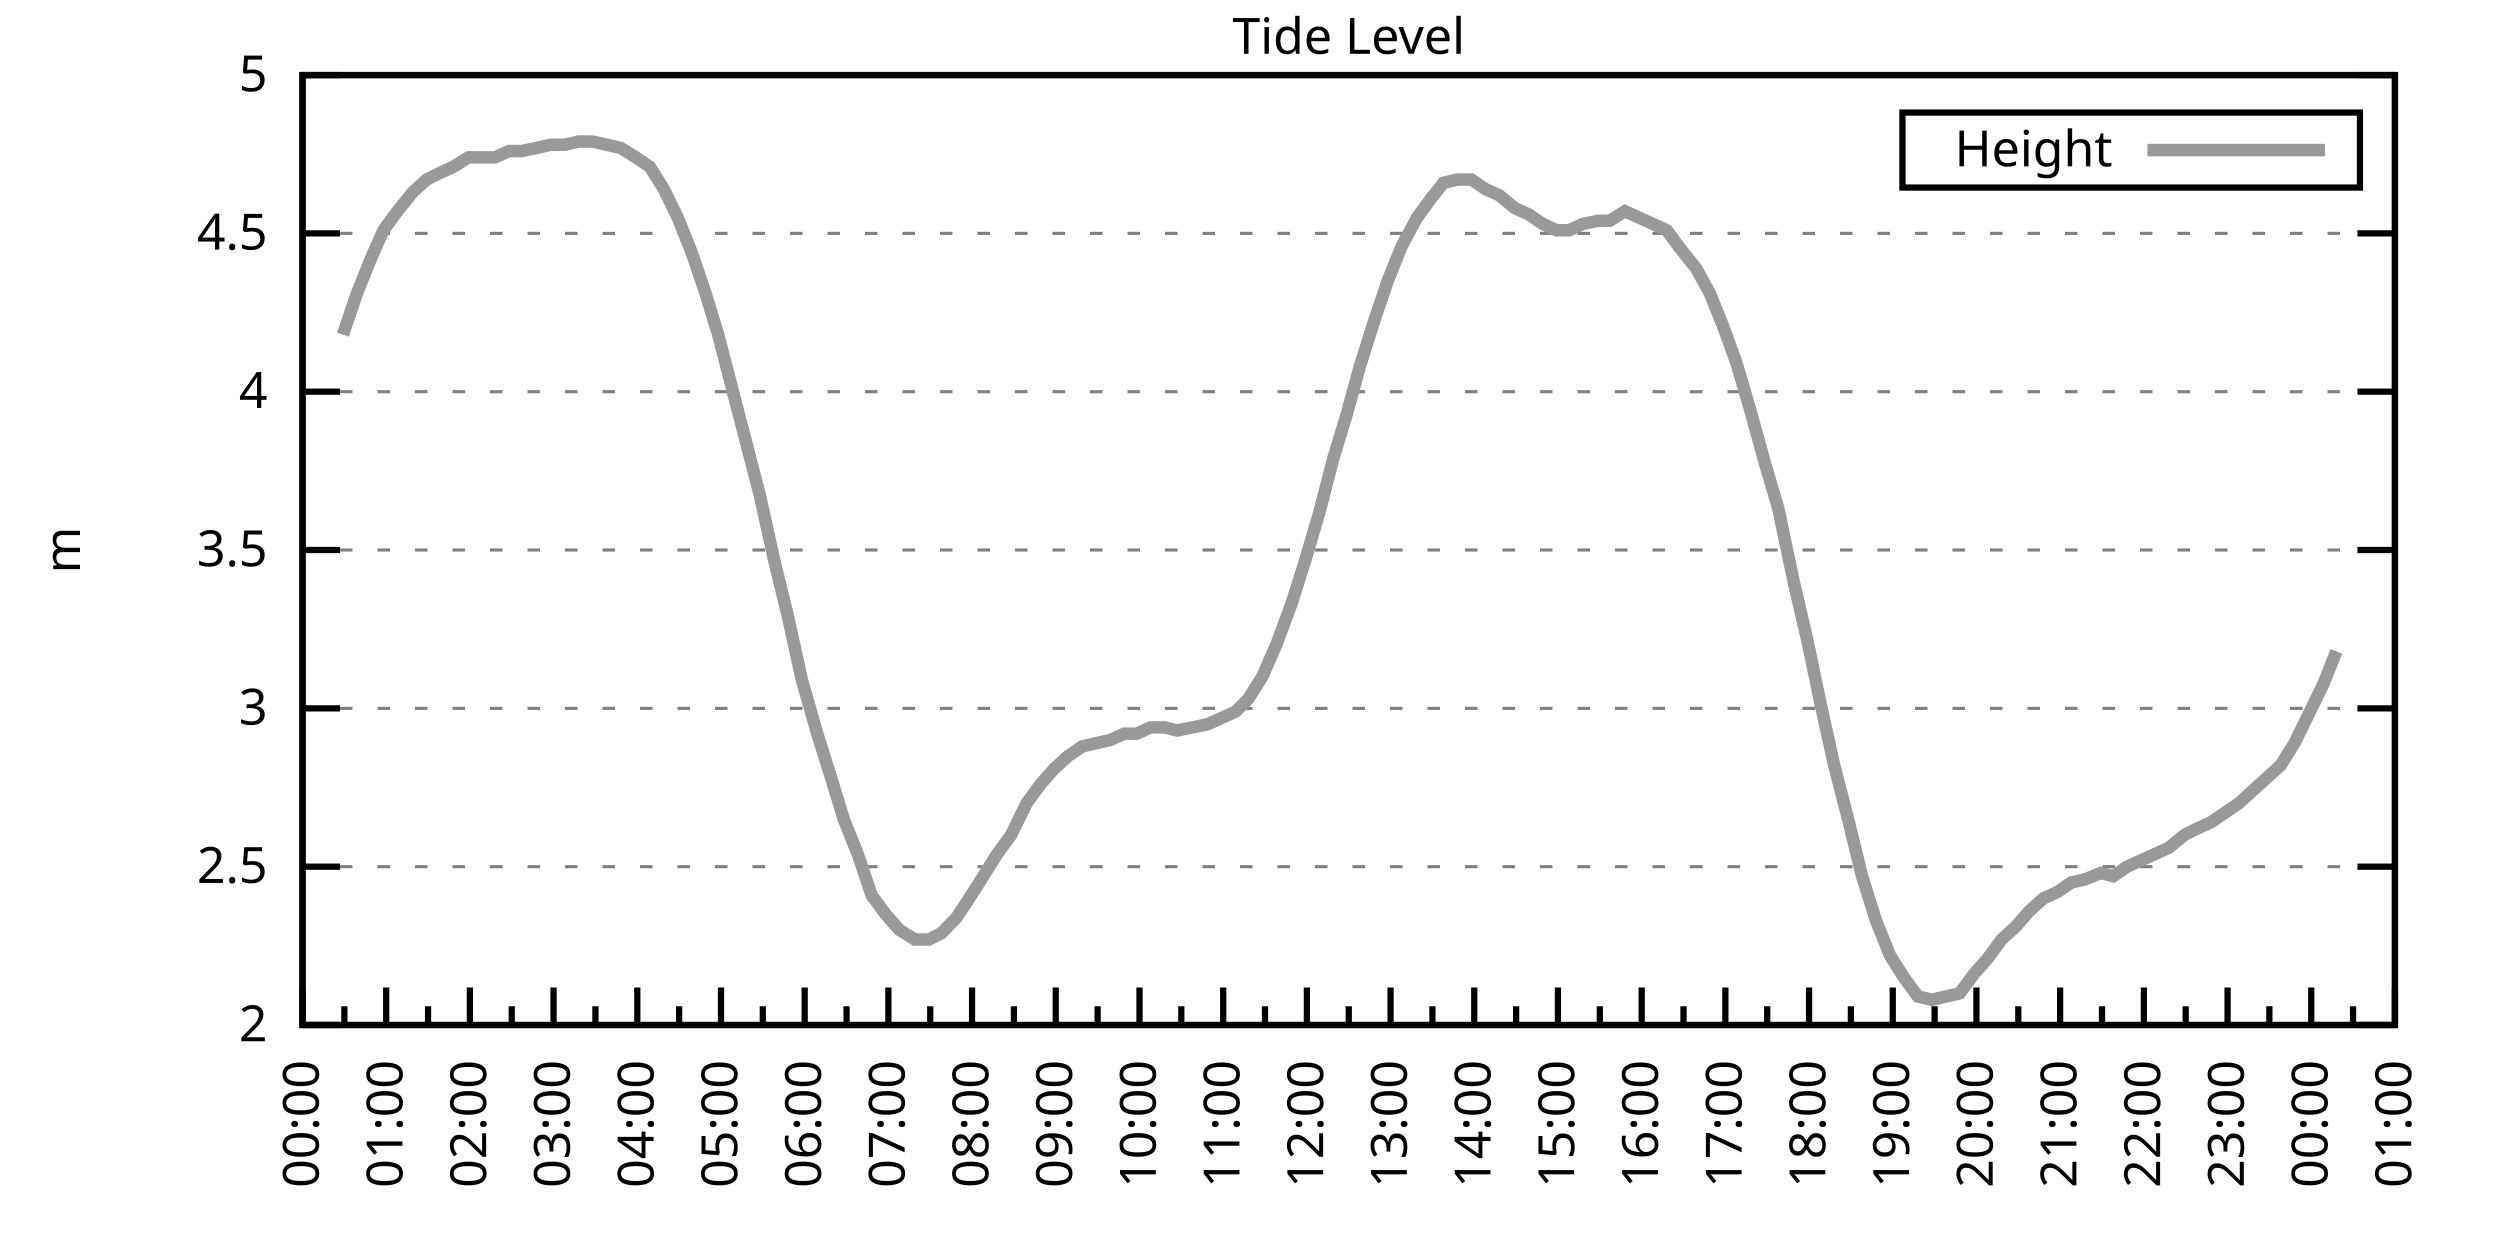
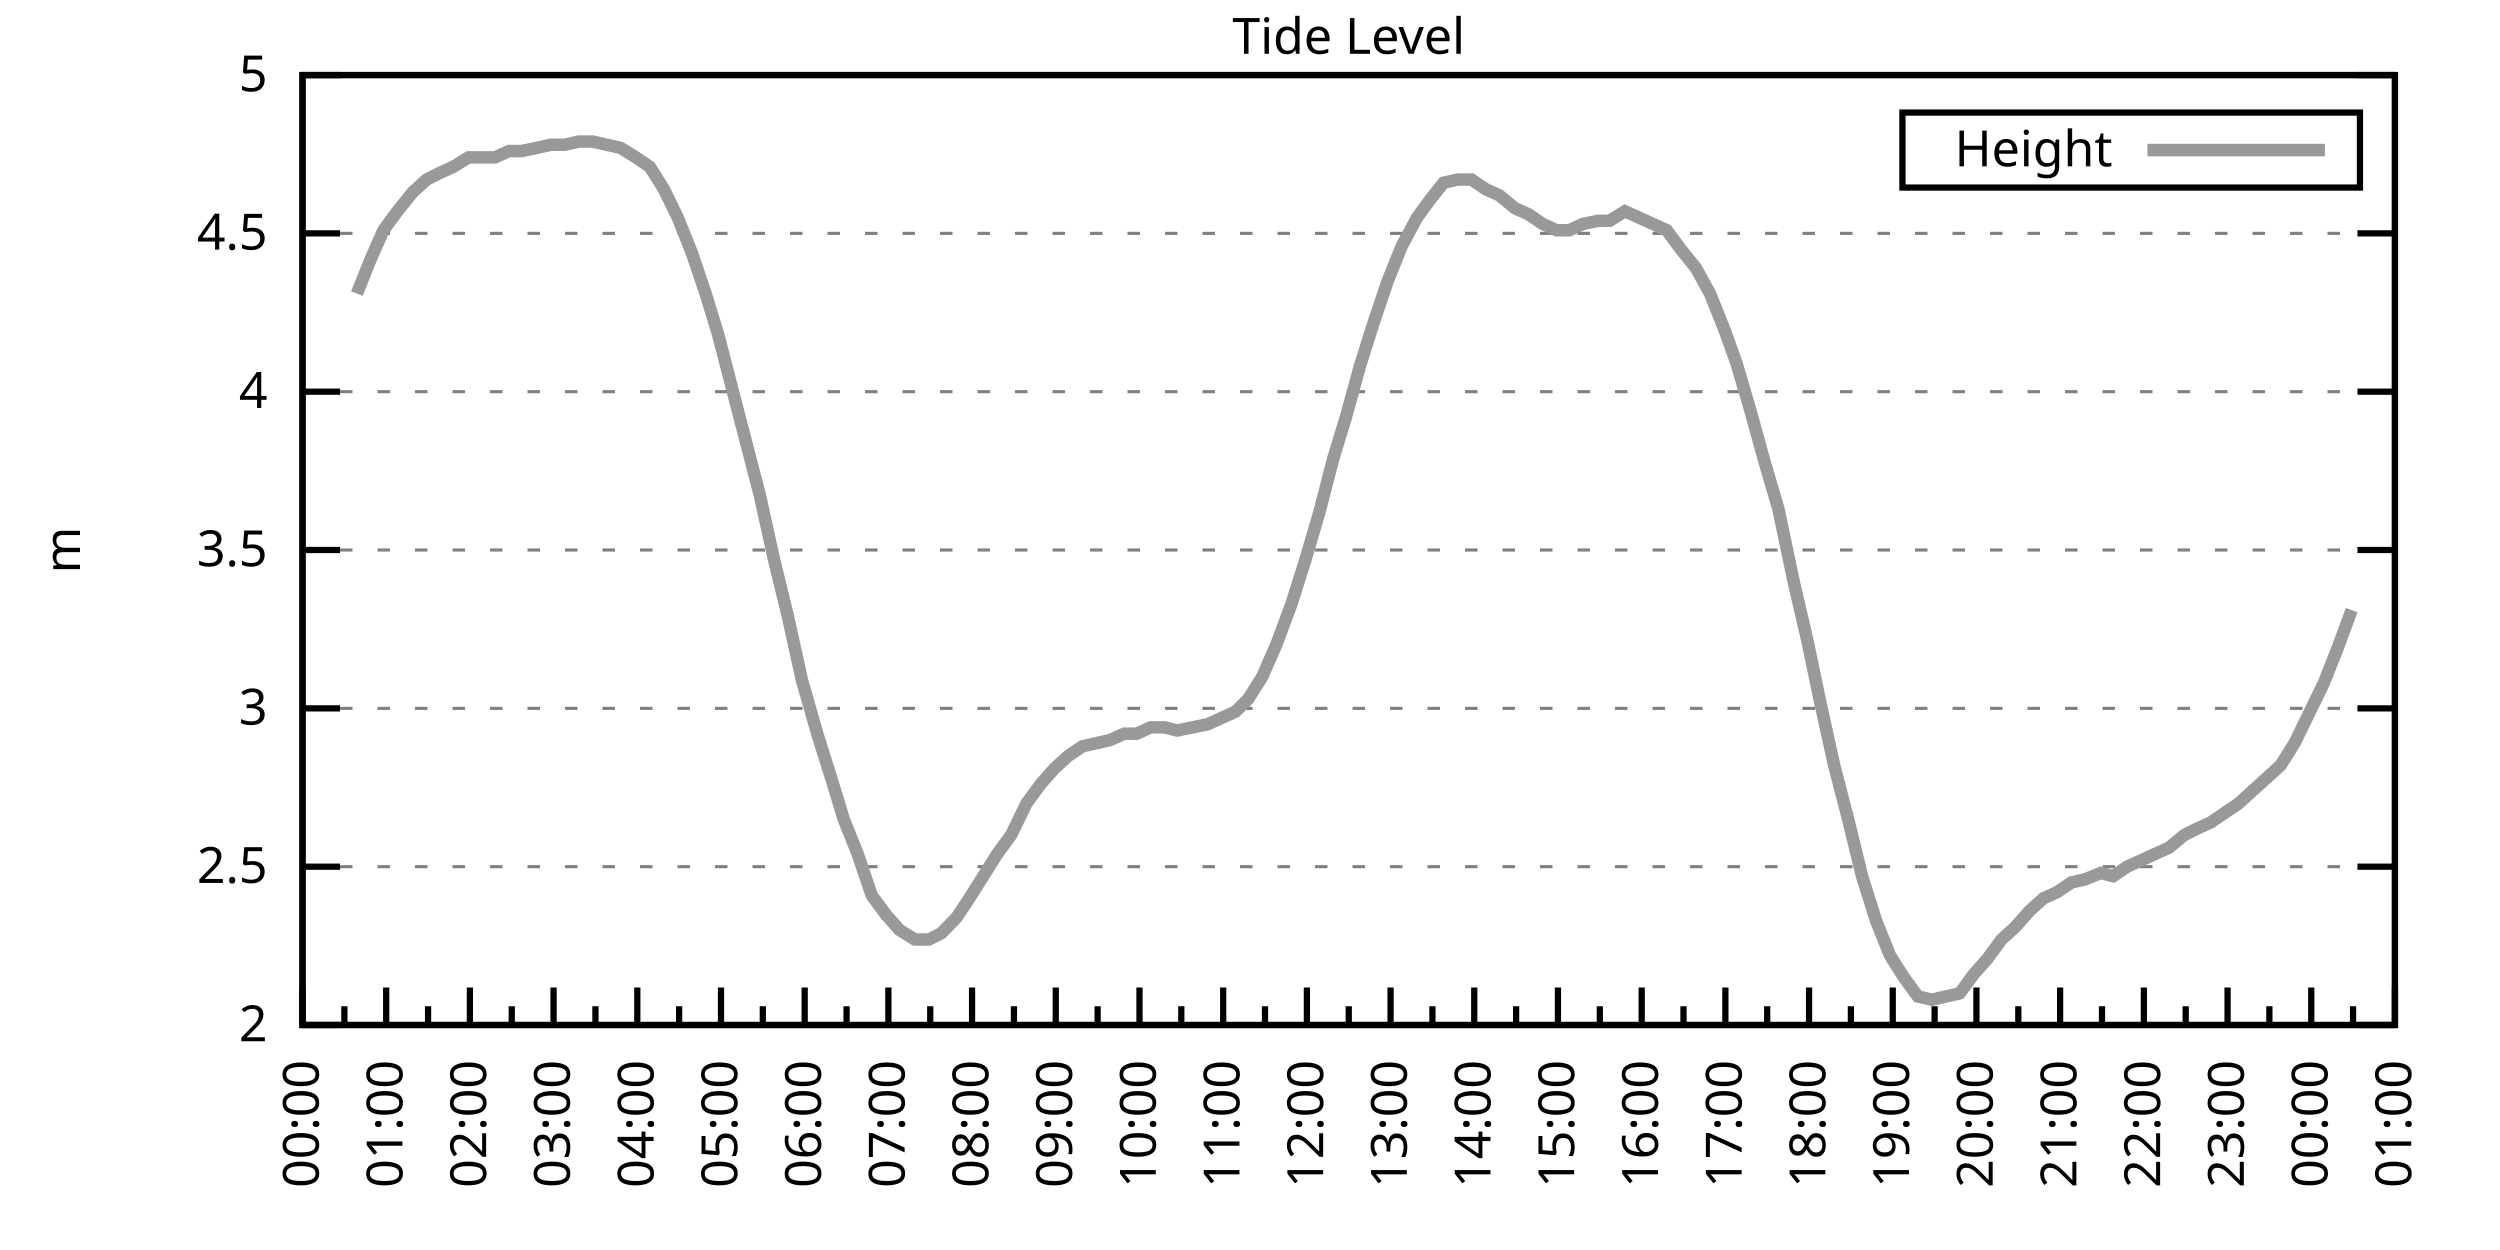
<svg xmlns="http://www.w3.org/2000/svg" xmlns:xlink="http://www.w3.org/1999/xlink" width="400" height="200" viewBox="0 0 400 200">
  <g id="gnuplot_canvas">
    <rect x="0" y="0" width="400" height="200" fill="none" />
    <defs>
      <circle id="gpDot" r="0.5" stroke-width="0.5" stroke="currentColor" />
      <path id="gpPt0" stroke-width="0.333" stroke="currentColor" d="M-1,0 h2 M0,-1 v2" />
      <path id="gpPt1" stroke-width="0.333" stroke="currentColor" d="M-1,-1 L1,1 M1,-1 L-1,1" />
      <path id="gpPt2" stroke-width="0.333" stroke="currentColor" d="M-1,0 L1,0 M0,-1 L0,1 M-1,-1 L1,1 M-1,1 L1,-1" />
      <rect id="gpPt3" stroke-width="0.333" stroke="currentColor" x="-1" y="-1" width="2" height="2" />
      <rect id="gpPt4" stroke-width="0.333" stroke="currentColor" fill="currentColor" x="-1" y="-1" width="2" height="2" />
      <circle id="gpPt5" stroke-width="0.333" stroke="currentColor" cx="0" cy="0" r="1" />
      <use xlink:href="#gpPt5" id="gpPt6" fill="currentColor" stroke="none" />
      <path id="gpPt7" stroke-width="0.333" stroke="currentColor" d="M0,-1.33 L-1.33,0.67 L1.33,0.67 z" />
      <use xlink:href="#gpPt7" id="gpPt8" fill="currentColor" stroke="none" />
      <use xlink:href="#gpPt7" id="gpPt9" stroke="currentColor" transform="rotate(180)" />
      <use xlink:href="#gpPt9" id="gpPt10" fill="currentColor" stroke="none" />
      <use xlink:href="#gpPt3" id="gpPt11" stroke="currentColor" transform="rotate(45)" />
      <use xlink:href="#gpPt11" id="gpPt12" fill="currentColor" stroke="none" />
      <path id="gpPt13" stroke-width="0.333" stroke="currentColor" d="M0,1.330 L1.265,0.411 L0.782,-1.067 L-0.782,-1.076 L-1.265,0.411 z" />
      <use xlink:href="#gpPt13" id="gpPt14" fill="currentColor" stroke="none" />
      <filter id="textbox" filterUnits="objectBoundingBox" x="0" y="0" height="1" width="1">
        <feFlood flood-color="white" flood-opacity="1" result="bgnd" />
        <feComposite in="SourceGraphic" in2="bgnd" operator="atop" />
      </filter>
      <filter id="greybox" filterUnits="objectBoundingBox" x="0" y="0" height="1" width="1">
        <feFlood flood-color="lightgrey" flood-opacity="1" result="grey" />
        <feComposite in="SourceGraphic" in2="grey" operator="atop" />
      </filter>
    </defs>
    <g fill="none" color="white" stroke="currentColor" stroke-width="1.00" stroke-linecap="butt" stroke-linejoin="miter">
</g>
    <g fill="none" color="black" stroke="currentColor" stroke-width="1.00" stroke-linecap="butt" stroke-linejoin="miter">
      <g stroke="none" shape-rendering="crispEdges">
        <polygon fill="rgb(255, 255, 255)" points="48.40,164.00 383.18,164.00 383.18,12.02 48.40,12.02 " />
      </g>
    </g>
    <g fill="none" color="black" stroke="currentColor" stroke-width="1.00" stroke-linecap="butt" stroke-linejoin="miter">
</g>
    <g fill="none" color="black" stroke="black" stroke-width="0.50" stroke-linecap="butt" stroke-linejoin="miter">
</g>
    <g fill="none" color="gray" stroke="currentColor" stroke-width="0.50" stroke-linecap="butt" stroke-linejoin="miter">
      <path stroke="gray" stroke-dasharray="2,4" class="gridline" d="M48.40,164.00 L383.19,164.00  " />
    </g>
    <g fill="none" color="gray" stroke="gray" stroke-width="1.00" stroke-linecap="butt" stroke-linejoin="miter">
</g>
    <g fill="none" color="black" stroke="currentColor" stroke-width="1.00" stroke-linecap="butt" stroke-linejoin="miter">
      <path stroke="black" d="M48.40,164.00 L54.40,164.00 M383.19,164.00 L377.19,164.00  " />
      <g transform="translate(42.80,166.60)" stroke="none" fill="black" font-family="Sans" font-size="8.00" text-anchor="end">
        <text>
          <tspan font-family="Sans"> 2</tspan>
        </text>
      </g>
    </g>
    <g fill="none" color="black" stroke="currentColor" stroke-width="1.00" stroke-linecap="butt" stroke-linejoin="miter">
</g>
    <g fill="none" color="black" stroke="black" stroke-width="0.50" stroke-linecap="butt" stroke-linejoin="miter">
</g>
    <g fill="none" color="gray" stroke="currentColor" stroke-width="0.50" stroke-linecap="butt" stroke-linejoin="miter">
      <path stroke="gray" stroke-dasharray="2,4" class="gridline" d="M48.40,138.67 L383.19,138.67  " />
    </g>
    <g fill="none" color="gray" stroke="gray" stroke-width="1.00" stroke-linecap="butt" stroke-linejoin="miter">
</g>
    <g fill="none" color="black" stroke="currentColor" stroke-width="1.00" stroke-linecap="butt" stroke-linejoin="miter">
      <path stroke="black" d="M48.40,138.67 L54.40,138.67 M383.19,138.67 L377.19,138.67  " />
      <g transform="translate(42.80,141.27)" stroke="none" fill="black" font-family="Sans" font-size="8.00" text-anchor="end">
        <text>
          <tspan font-family="Sans"> 2.5</tspan>
        </text>
      </g>
    </g>
    <g fill="none" color="black" stroke="currentColor" stroke-width="1.00" stroke-linecap="butt" stroke-linejoin="miter">
</g>
    <g fill="none" color="black" stroke="black" stroke-width="0.50" stroke-linecap="butt" stroke-linejoin="miter">
</g>
    <g fill="none" color="gray" stroke="currentColor" stroke-width="0.50" stroke-linecap="butt" stroke-linejoin="miter">
      <path stroke="gray" stroke-dasharray="2,4" class="gridline" d="M48.40,113.34 L383.19,113.34  " />
    </g>
    <g fill="none" color="gray" stroke="gray" stroke-width="1.00" stroke-linecap="butt" stroke-linejoin="miter">
</g>
    <g fill="none" color="black" stroke="currentColor" stroke-width="1.00" stroke-linecap="butt" stroke-linejoin="miter">
      <path stroke="black" d="M48.40,113.34 L54.40,113.34 M383.19,113.34 L377.19,113.34  " />
      <g transform="translate(42.80,115.94)" stroke="none" fill="black" font-family="Sans" font-size="8.00" text-anchor="end">
        <text>
          <tspan font-family="Sans"> 3</tspan>
        </text>
      </g>
    </g>
    <g fill="none" color="black" stroke="currentColor" stroke-width="1.00" stroke-linecap="butt" stroke-linejoin="miter">
</g>
    <g fill="none" color="black" stroke="black" stroke-width="0.50" stroke-linecap="butt" stroke-linejoin="miter">
</g>
    <g fill="none" color="gray" stroke="currentColor" stroke-width="0.50" stroke-linecap="butt" stroke-linejoin="miter">
      <path stroke="gray" stroke-dasharray="2,4" class="gridline" d="M48.40,88.00 L383.19,88.00  " />
    </g>
    <g fill="none" color="gray" stroke="gray" stroke-width="1.00" stroke-linecap="butt" stroke-linejoin="miter">
</g>
    <g fill="none" color="black" stroke="currentColor" stroke-width="1.00" stroke-linecap="butt" stroke-linejoin="miter">
      <path stroke="black" d="M48.40,88.00 L54.40,88.00 M383.19,88.00 L377.19,88.00  " />
      <g transform="translate(42.80,90.60)" stroke="none" fill="black" font-family="Sans" font-size="8.00" text-anchor="end">
        <text>
          <tspan font-family="Sans"> 3.5</tspan>
        </text>
      </g>
    </g>
    <g fill="none" color="black" stroke="currentColor" stroke-width="1.00" stroke-linecap="butt" stroke-linejoin="miter">
</g>
    <g fill="none" color="black" stroke="black" stroke-width="0.50" stroke-linecap="butt" stroke-linejoin="miter">
</g>
    <g fill="none" color="gray" stroke="currentColor" stroke-width="0.50" stroke-linecap="butt" stroke-linejoin="miter">
      <path stroke="gray" stroke-dasharray="2,4" class="gridline" d="M48.40,62.67 L383.19,62.67  " />
    </g>
    <g fill="none" color="gray" stroke="gray" stroke-width="1.00" stroke-linecap="butt" stroke-linejoin="miter">
</g>
    <g fill="none" color="black" stroke="currentColor" stroke-width="1.00" stroke-linecap="butt" stroke-linejoin="miter">
      <path stroke="black" d="M48.40,62.67 L54.40,62.67 M383.19,62.67 L377.19,62.67  " />
      <g transform="translate(42.80,65.27)" stroke="none" fill="black" font-family="Sans" font-size="8.00" text-anchor="end">
        <text>
          <tspan font-family="Sans"> 4</tspan>
        </text>
      </g>
    </g>
    <g fill="none" color="black" stroke="currentColor" stroke-width="1.00" stroke-linecap="butt" stroke-linejoin="miter">
</g>
    <g fill="none" color="black" stroke="black" stroke-width="0.50" stroke-linecap="butt" stroke-linejoin="miter">
</g>
    <g fill="none" color="gray" stroke="currentColor" stroke-width="0.50" stroke-linecap="butt" stroke-linejoin="miter">
      <path stroke="gray" stroke-dasharray="2,4" class="gridline" d="M48.40,37.34 L383.19,37.34  " />
    </g>
    <g fill="none" color="gray" stroke="gray" stroke-width="1.00" stroke-linecap="butt" stroke-linejoin="miter">
</g>
    <g fill="none" color="black" stroke="currentColor" stroke-width="1.00" stroke-linecap="butt" stroke-linejoin="miter">
      <path stroke="black" d="M48.40,37.34 L54.40,37.34 M383.19,37.34 L377.19,37.34  " />
      <g transform="translate(42.80,39.94)" stroke="none" fill="black" font-family="Sans" font-size="8.00" text-anchor="end">
        <text>
          <tspan font-family="Sans"> 4.5</tspan>
        </text>
      </g>
    </g>
    <g fill="none" color="black" stroke="currentColor" stroke-width="1.00" stroke-linecap="butt" stroke-linejoin="miter">
</g>
    <g fill="none" color="black" stroke="black" stroke-width="0.50" stroke-linecap="butt" stroke-linejoin="miter">
</g>
    <g fill="none" color="gray" stroke="currentColor" stroke-width="0.50" stroke-linecap="butt" stroke-linejoin="miter">
      <path stroke="gray" stroke-dasharray="2,4" class="gridline" d="M48.40,12.01 L383.19,12.01  " />
    </g>
    <g fill="none" color="gray" stroke="gray" stroke-width="1.00" stroke-linecap="butt" stroke-linejoin="miter">
</g>
    <g fill="none" color="black" stroke="currentColor" stroke-width="1.00" stroke-linecap="butt" stroke-linejoin="miter">
      <path stroke="black" d="M48.40,12.01 L54.40,12.01 M383.19,12.01 L377.19,12.01  " />
      <g transform="translate(42.80,14.61)" stroke="none" fill="black" font-family="Sans" font-size="8.00" text-anchor="end">
        <text>
          <tspan font-family="Sans"> 5</tspan>
        </text>
      </g>
    </g>
    <g fill="none" color="black" stroke="currentColor" stroke-width="1.00" stroke-linecap="butt" stroke-linejoin="miter">
      <path stroke="black" d="M48.40,164.00 L48.40,158.00  " />
      <g transform="translate(51.00,169.60) rotate(270)" stroke="none" fill="black" font-family="Sans" font-size="8.00" text-anchor="end">
        <text>
          <tspan font-family="Sans">00:00</tspan>
        </text>
      </g>
    </g>
    <g fill="none" color="black" stroke="currentColor" stroke-width="1.00" stroke-linecap="butt" stroke-linejoin="miter">
      <path stroke="black" d="M55.10,164.00 L55.10,161.00 M61.79,164.00 L61.79,158.00  " />
      <g transform="translate(64.39,169.60) rotate(270)" stroke="none" fill="black" font-family="Sans" font-size="8.00" text-anchor="end">
        <text>
          <tspan font-family="Sans">01:00</tspan>
        </text>
      </g>
    </g>
    <g fill="none" color="black" stroke="currentColor" stroke-width="1.00" stroke-linecap="butt" stroke-linejoin="miter">
      <path stroke="black" d="M68.49,164.00 L68.49,161.00 M75.18,164.00 L75.18,158.00  " />
      <g transform="translate(77.78,169.60) rotate(270)" stroke="none" fill="black" font-family="Sans" font-size="8.00" text-anchor="end">
        <text>
          <tspan font-family="Sans">02:00</tspan>
        </text>
      </g>
    </g>
    <g fill="none" color="black" stroke="currentColor" stroke-width="1.00" stroke-linecap="butt" stroke-linejoin="miter">
      <path stroke="black" d="M81.88,164.00 L81.88,161.00 M88.57,164.00 L88.57,158.00  " />
      <g transform="translate(91.17,169.60) rotate(270)" stroke="none" fill="black" font-family="Sans" font-size="8.00" text-anchor="end">
        <text>
          <tspan font-family="Sans">03:00</tspan>
        </text>
      </g>
    </g>
    <g fill="none" color="black" stroke="currentColor" stroke-width="1.00" stroke-linecap="butt" stroke-linejoin="miter">
      <path stroke="black" d="M95.27,164.00 L95.27,161.00 M101.97,164.00 L101.97,158.00  " />
      <g transform="translate(104.57,169.60) rotate(270)" stroke="none" fill="black" font-family="Sans" font-size="8.00" text-anchor="end">
        <text>
          <tspan font-family="Sans">04:00</tspan>
        </text>
      </g>
    </g>
    <g fill="none" color="black" stroke="currentColor" stroke-width="1.00" stroke-linecap="butt" stroke-linejoin="miter">
      <path stroke="black" d="M108.66,164.00 L108.66,161.00 M115.36,164.00 L115.36,158.00  " />
      <g transform="translate(117.96,169.60) rotate(270)" stroke="none" fill="black" font-family="Sans" font-size="8.00" text-anchor="end">
        <text>
          <tspan font-family="Sans">05:00</tspan>
        </text>
      </g>
    </g>
    <g fill="none" color="black" stroke="currentColor" stroke-width="1.00" stroke-linecap="butt" stroke-linejoin="miter">
      <path stroke="black" d="M122.05,164.00 L122.05,161.00 M128.75,164.00 L128.75,158.00  " />
      <g transform="translate(131.35,169.60) rotate(270)" stroke="none" fill="black" font-family="Sans" font-size="8.00" text-anchor="end">
        <text>
          <tspan font-family="Sans">06:00</tspan>
        </text>
      </g>
    </g>
    <g fill="none" color="black" stroke="currentColor" stroke-width="1.00" stroke-linecap="butt" stroke-linejoin="miter">
      <path stroke="black" d="M135.45,164.00 L135.45,161.00 M142.14,164.00 L142.14,158.00  " />
      <g transform="translate(144.74,169.60) rotate(270)" stroke="none" fill="black" font-family="Sans" font-size="8.00" text-anchor="end">
        <text>
          <tspan font-family="Sans">07:00</tspan>
        </text>
      </g>
    </g>
    <g fill="none" color="black" stroke="currentColor" stroke-width="1.00" stroke-linecap="butt" stroke-linejoin="miter">
      <path stroke="black" d="M148.84,164.00 L148.84,161.00 M155.53,164.00 L155.53,158.00  " />
      <g transform="translate(158.13,169.60) rotate(270)" stroke="none" fill="black" font-family="Sans" font-size="8.00" text-anchor="end">
        <text>
          <tspan font-family="Sans">08:00</tspan>
        </text>
      </g>
    </g>
    <g fill="none" color="black" stroke="currentColor" stroke-width="1.00" stroke-linecap="butt" stroke-linejoin="miter">
      <path stroke="black" d="M162.23,164.00 L162.23,161.00 M168.92,164.00 L168.92,158.00  " />
      <g transform="translate(171.52,169.60) rotate(270)" stroke="none" fill="black" font-family="Sans" font-size="8.00" text-anchor="end">
        <text>
          <tspan font-family="Sans">09:00</tspan>
        </text>
      </g>
    </g>
    <g fill="none" color="black" stroke="currentColor" stroke-width="1.00" stroke-linecap="butt" stroke-linejoin="miter">
      <path stroke="black" d="M175.62,164.00 L175.62,161.00 M182.32,164.00 L182.32,158.00  " />
      <g transform="translate(184.92,169.60) rotate(270)" stroke="none" fill="black" font-family="Sans" font-size="8.00" text-anchor="end">
        <text>
          <tspan font-family="Sans">10:00</tspan>
        </text>
      </g>
    </g>
    <g fill="none" color="black" stroke="currentColor" stroke-width="1.00" stroke-linecap="butt" stroke-linejoin="miter">
      <path stroke="black" d="M189.01,164.00 L189.01,161.00 M195.71,164.00 L195.71,158.00  " />
      <g transform="translate(198.31,169.60) rotate(270)" stroke="none" fill="black" font-family="Sans" font-size="8.00" text-anchor="end">
        <text>
          <tspan font-family="Sans">11:00</tspan>
        </text>
      </g>
    </g>
    <g fill="none" color="black" stroke="currentColor" stroke-width="1.00" stroke-linecap="butt" stroke-linejoin="miter">
      <path stroke="black" d="M202.40,164.00 L202.40,161.00 M209.10,164.00 L209.10,158.00  " />
      <g transform="translate(211.70,169.60) rotate(270)" stroke="none" fill="black" font-family="Sans" font-size="8.00" text-anchor="end">
        <text>
          <tspan font-family="Sans">12:00</tspan>
        </text>
      </g>
    </g>
    <g fill="none" color="black" stroke="currentColor" stroke-width="1.00" stroke-linecap="butt" stroke-linejoin="miter">
      <path stroke="black" d="M215.80,164.00 L215.80,161.00 M222.49,164.00 L222.49,158.00  " />
      <g transform="translate(225.09,169.60) rotate(270)" stroke="none" fill="black" font-family="Sans" font-size="8.00" text-anchor="end">
        <text>
          <tspan font-family="Sans">13:00</tspan>
        </text>
      </g>
    </g>
    <g fill="none" color="black" stroke="currentColor" stroke-width="1.00" stroke-linecap="butt" stroke-linejoin="miter">
      <path stroke="black" d="M229.19,164.00 L229.19,161.00 M235.88,164.00 L235.88,158.00  " />
      <g transform="translate(238.48,169.60) rotate(270)" stroke="none" fill="black" font-family="Sans" font-size="8.00" text-anchor="end">
        <text>
          <tspan font-family="Sans">14:00</tspan>
        </text>
      </g>
    </g>
    <g fill="none" color="black" stroke="currentColor" stroke-width="1.00" stroke-linecap="butt" stroke-linejoin="miter">
      <path stroke="black" d="M242.58,164.00 L242.58,161.00 M249.27,164.00 L249.27,158.00  " />
      <g transform="translate(251.87,169.60) rotate(270)" stroke="none" fill="black" font-family="Sans" font-size="8.00" text-anchor="end">
        <text>
          <tspan font-family="Sans">15:00</tspan>
        </text>
      </g>
    </g>
    <g fill="none" color="black" stroke="currentColor" stroke-width="1.00" stroke-linecap="butt" stroke-linejoin="miter">
      <path stroke="black" d="M255.97,164.00 L255.97,161.00 M262.67,164.00 L262.67,158.00  " />
      <g transform="translate(265.27,169.60) rotate(270)" stroke="none" fill="black" font-family="Sans" font-size="8.00" text-anchor="end">
        <text>
          <tspan font-family="Sans">16:00</tspan>
        </text>
      </g>
    </g>
    <g fill="none" color="black" stroke="currentColor" stroke-width="1.00" stroke-linecap="butt" stroke-linejoin="miter">
      <path stroke="black" d="M269.36,164.00 L269.36,161.00 M276.06,164.00 L276.06,158.00  " />
      <g transform="translate(278.66,169.60) rotate(270)" stroke="none" fill="black" font-family="Sans" font-size="8.00" text-anchor="end">
        <text>
          <tspan font-family="Sans">17:00</tspan>
        </text>
      </g>
    </g>
    <g fill="none" color="black" stroke="currentColor" stroke-width="1.00" stroke-linecap="butt" stroke-linejoin="miter">
      <path stroke="black" d="M282.75,164.00 L282.75,161.00 M289.45,164.00 L289.45,158.00  " />
      <g transform="translate(292.05,169.60) rotate(270)" stroke="none" fill="black" font-family="Sans" font-size="8.00" text-anchor="end">
        <text>
          <tspan font-family="Sans">18:00</tspan>
        </text>
      </g>
    </g>
    <g fill="none" color="black" stroke="currentColor" stroke-width="1.00" stroke-linecap="butt" stroke-linejoin="miter">
      <path stroke="black" d="M296.14,164.00 L296.14,161.00 M302.84,164.00 L302.84,158.00  " />
      <g transform="translate(305.44,169.60) rotate(270)" stroke="none" fill="black" font-family="Sans" font-size="8.00" text-anchor="end">
        <text>
          <tspan font-family="Sans">19:00</tspan>
        </text>
      </g>
    </g>
    <g fill="none" color="black" stroke="currentColor" stroke-width="1.00" stroke-linecap="butt" stroke-linejoin="miter">
      <path stroke="black" d="M309.54,164.00 L309.54,161.00 M316.23,164.00 L316.23,158.00  " />
      <g transform="translate(318.83,169.60) rotate(270)" stroke="none" fill="black" font-family="Sans" font-size="8.00" text-anchor="end">
        <text>
          <tspan font-family="Sans">20:00</tspan>
        </text>
      </g>
    </g>
    <g fill="none" color="black" stroke="currentColor" stroke-width="1.00" stroke-linecap="butt" stroke-linejoin="miter">
      <path stroke="black" d="M322.93,164.00 L322.93,161.00 M329.62,164.00 L329.62,158.00  " />
      <g transform="translate(332.22,169.60) rotate(270)" stroke="none" fill="black" font-family="Sans" font-size="8.00" text-anchor="end">
        <text>
          <tspan font-family="Sans">21:00</tspan>
        </text>
      </g>
    </g>
    <g fill="none" color="black" stroke="currentColor" stroke-width="1.00" stroke-linecap="butt" stroke-linejoin="miter">
      <path stroke="black" d="M336.32,164.00 L336.32,161.00 M343.02,164.00 L343.02,158.00  " />
      <g transform="translate(345.62,169.60) rotate(270)" stroke="none" fill="black" font-family="Sans" font-size="8.00" text-anchor="end">
        <text>
          <tspan font-family="Sans">22:00</tspan>
        </text>
      </g>
    </g>
    <g fill="none" color="black" stroke="currentColor" stroke-width="1.00" stroke-linecap="butt" stroke-linejoin="miter">
      <path stroke="black" d="M349.71,164.00 L349.71,161.00 M356.41,164.00 L356.41,158.00  " />
      <g transform="translate(359.01,169.60) rotate(270)" stroke="none" fill="black" font-family="Sans" font-size="8.00" text-anchor="end">
        <text>
          <tspan font-family="Sans">23:00</tspan>
        </text>
      </g>
    </g>
    <g fill="none" color="black" stroke="currentColor" stroke-width="1.00" stroke-linecap="butt" stroke-linejoin="miter">
      <path stroke="black" d="M363.10,164.00 L363.10,161.00 M369.80,164.00 L369.80,158.00  " />
      <g transform="translate(372.40,169.60) rotate(270)" stroke="none" fill="black" font-family="Sans" font-size="8.00" text-anchor="end">
        <text>
          <tspan font-family="Sans">00:00</tspan>
        </text>
      </g>
    </g>
    <g fill="none" color="black" stroke="currentColor" stroke-width="1.00" stroke-linecap="butt" stroke-linejoin="miter">
      <path stroke="black" d="M376.49,164.00 L376.49,161.00 M383.19,164.00 L383.19,158.00  " />
      <g transform="translate(385.79,169.60) rotate(270)" stroke="none" fill="black" font-family="Sans" font-size="8.00" text-anchor="end">
        <text>
          <tspan font-family="Sans">01:00</tspan>
        </text>
      </g>
    </g>
    <g fill="none" color="black" stroke="currentColor" stroke-width="1.00" stroke-linecap="butt" stroke-linejoin="miter">
</g>
    <g fill="none" color="black" stroke="currentColor" stroke-width="1.00" stroke-linecap="butt" stroke-linejoin="miter">
      <path stroke="black" d="M48.40,12.01 L48.40,164.00 L383.19,164.00 L383.19,12.01 L48.40,12.01 Z  " />
    </g>
    <g fill="none" color="black" stroke="currentColor" stroke-width="1.00" stroke-linecap="butt" stroke-linejoin="miter">
      <g transform="translate(12.80,88.01) rotate(270)" stroke="none" fill="black" font-family="Sans" font-size="8.00" text-anchor="middle">
        <text>
          <tspan font-family="Sans">m</tspan>
        </text>
      </g>
    </g>
    <g fill="none" color="black" stroke="currentColor" stroke-width="1.00" stroke-linecap="butt" stroke-linejoin="miter">
</g>
    <g fill="none" color="black" stroke="currentColor" stroke-width="1.00" stroke-linecap="butt" stroke-linejoin="miter">
      <path stroke="black" d="M304.39,30.01 L304.39,18.01 L377.59,18.01 L377.59,30.01 L304.39,30.01 Z  " />
    </g>
    <g id="Tide_level_plot_1">
      <g fill="none" color="white" stroke="black" stroke-width="2.00" stroke-linecap="butt" stroke-linejoin="miter">
</g>
      <g fill="none" color="black" stroke="currentColor" stroke-width="2.00" stroke-linecap="butt" stroke-linejoin="miter">
        <g transform="translate(337.99,26.61)" stroke="none" fill="black" font-family="Sans" font-size="8.00" text-anchor="end">
          <text>
            <tspan font-family="Sans">Height</tspan>
          </text>
        </g>
      </g>
      <g fill="none" color="black" stroke="currentColor" stroke-width="2.00" stroke-linecap="butt" stroke-linejoin="miter">
-         <path stroke="rgb(153, 153, 153)" d="M343.59,24.01 L371.99,24.01 M54.87,53.55 L57.10,46.97 L59.34,41.39 L61.35,36.84 L63.58,33.80 L66.03,30.76   L68.26,28.73 L70.27,27.72 L72.50,26.70 L74.96,25.18 L77.19,25.18 L79.20,25.18 L81.43,24.17 L83.44,24.17   L85.90,23.66 L88.13,23.16 L90.36,23.16 L92.59,22.65 L94.82,22.65 L97.06,23.16 L99.29,23.66 L101.74,25.18   L103.98,26.70 L106.21,30.25 L108.44,34.81 L110.67,40.38 L112.90,46.97 L114.91,53.55 L117.14,62.17 L119.38,70.78   L121.61,79.39 L123.84,89.52 L126.07,98.64 L128.30,108.78 L130.76,117.39 L132.99,124.48 L135.00,131.07 L137.23,136.64   L139.46,143.23 L141.69,146.27 L143.93,148.80 L146.38,150.32 L148.61,150.32 L150.62,149.31 L153.08,146.77 L155.09,143.73   L157.32,140.19 L159.55,136.64 L161.78,133.60 L164.24,128.54 L166.47,125.50 L168.70,122.96 L170.93,120.94 L173.17,119.42   L175.40,118.91 L177.63,118.40 L179.86,117.39 L181.87,117.39 L184.10,116.38 L186.33,116.38 L188.34,116.88 L190.80,116.38   L193.25,115.87 L195.48,114.86 L197.72,113.84 L199.73,111.82 L201.96,108.27 L204.19,103.20 L206.64,96.62 L208.88,89.52   L211.11,81.93 L213.34,73.31 L215.35,66.73 L217.58,58.62 L219.81,51.53 L222.04,44.94 L224.28,39.37 L226.73,34.81   L228.96,31.77 L230.97,29.24 L233.20,28.73 L235.44,28.73 L237.67,30.25 L239.90,31.26 L242.36,33.29 L244.59,34.30   L246.82,35.82 L249.05,36.84 L251.06,36.84 L253.29,35.82 L255.75,35.32 L257.53,35.32 L259.99,33.80 L262.22,34.81   L264.45,35.82 L266.68,36.84 L268.92,39.87 L271.37,42.91 L273.60,46.97 L275.83,52.54 L277.84,58.11 L280.07,65.71   L282.31,73.82 L284.54,81.42 L286.99,93.07 L289.23,102.70 L291.23,112.32 L293.47,122.46 L295.70,131.07 L297.93,140.19   L300.16,147.28 L302.39,152.85 L304.63,156.40 L306.86,159.44 L309.09,159.95 L311.32,159.44 L313.55,158.93 L315.79,155.89   L318.02,153.36 L320.25,150.32 L322.48,148.29 L324.71,145.76 L326.95,143.73 L329.18,142.72 L331.41,141.20 L333.64,140.69   L336.10,139.68 L338.10,140.19 L340.34,138.67 L342.57,137.66 L344.80,136.64 L347.03,135.63 L349.49,133.60 L351.50,132.59   L353.73,131.58 L355.96,130.06 L358.19,128.54 L360.42,126.51 L362.66,124.48 L364.89,122.46 L367.12,118.91 L369.35,114.35   L371.81,109.28 L373.82,104.22  " />
+         <path stroke="rgb(153, 153, 153)" d="M343.59,24.01 L371.99,24.01 M57.10,46.97 L59.34,41.39 L61.35,36.84 L63.58,33.80 L66.03,30.76 L68.26,28.73   L70.27,27.72 L72.50,26.70 L74.96,25.18 L77.19,25.18 L79.20,25.18 L81.43,24.17 L83.44,24.17 L85.90,23.66   L88.13,23.16 L90.36,23.16 L92.59,22.65 L94.82,22.65 L97.06,23.16 L99.29,23.66 L101.74,25.18 L103.98,26.70   L106.21,30.25 L108.44,34.81 L110.67,40.38 L112.90,46.97 L114.91,53.55 L117.14,62.17 L119.38,70.78 L121.61,79.39   L123.84,89.52 L126.07,98.64 L128.30,108.78 L130.76,117.39 L132.99,124.48 L135.00,131.07 L137.23,136.64 L139.46,143.23   L141.69,146.27 L143.93,148.80 L146.38,150.32 L148.61,150.32 L150.62,149.31 L153.08,146.77 L155.09,143.73 L157.32,140.19   L159.55,136.64 L161.78,133.60 L164.24,128.54 L166.47,125.50 L168.70,122.96 L170.93,120.94 L173.17,119.42 L175.40,118.91   L177.63,118.40 L179.86,117.39 L181.87,117.39 L184.10,116.38 L186.33,116.38 L188.34,116.88 L190.80,116.38 L193.25,115.87   L195.48,114.86 L197.72,113.84 L199.73,111.82 L201.96,108.27 L204.19,103.20 L206.64,96.62 L208.88,89.52 L211.11,81.93   L213.34,73.31 L215.35,66.73 L217.58,58.62 L219.81,51.53 L222.04,44.94 L224.28,39.37 L226.73,34.81 L228.96,31.77   L230.97,29.24 L233.20,28.73 L235.44,28.73 L237.67,30.25 L239.90,31.26 L242.36,33.29 L244.59,34.30 L246.82,35.82   L249.05,36.84 L251.06,36.84 L253.29,35.82 L255.75,35.32 L257.53,35.32 L259.99,33.80 L262.22,34.81 L264.45,35.82   L266.68,36.84 L268.92,39.87 L271.37,42.91 L273.60,46.97 L275.83,52.54 L277.84,58.11 L280.07,65.71 L282.31,73.82   L284.54,81.42 L286.99,93.07 L289.23,102.70 L291.23,112.32 L293.47,122.46 L295.70,131.07 L297.93,140.19 L300.16,147.28   L302.39,152.85 L304.63,156.40 L306.86,159.44 L309.09,159.95 L311.32,159.44 L313.55,158.93 L315.79,155.89 L318.02,153.36   L320.25,150.32 L322.48,148.29 L324.71,145.76 L326.95,143.73 L329.18,142.72 L331.41,141.20 L333.64,140.69 L336.10,139.68   L338.10,140.19 L340.34,138.67 L342.57,137.66 L344.80,136.64 L347.03,135.63 L349.49,133.60 L351.50,132.59 L353.73,131.58   L355.96,130.06 L358.19,128.54 L360.42,126.51 L362.66,124.48 L364.89,122.46 L367.12,118.91 L369.35,114.35 L371.81,109.28   L373.82,104.22 L376.27,97.63  " />
      </g>
    </g>
    <g fill="none" color="black" stroke="currentColor" stroke-width="2.00" stroke-linecap="butt" stroke-linejoin="miter">
</g>
    <g fill="none" color="black" stroke="black" stroke-width="1.00" stroke-linecap="butt" stroke-linejoin="miter">
</g>
    <g fill="none" color="black" stroke="currentColor" stroke-width="1.00" stroke-linecap="butt" stroke-linejoin="miter">
      <path stroke="black" d="M48.40,12.01 L48.40,164.00 L383.19,164.00 L383.19,12.01 L48.40,12.01 Z  " />
    </g>
    <g fill="none" color="black" stroke="currentColor" stroke-width="1.00" stroke-linecap="butt" stroke-linejoin="miter">
      <g transform="translate(215.79,8.61)" stroke="none" fill="black" font-family="Sans" font-size="8.00" text-anchor="middle">
        <text>
          <tspan font-family="Sans">Tide Level</tspan>
        </text>
      </g>
    </g>
    <g fill="none" color="black" stroke="currentColor" stroke-width="1.00" stroke-linecap="butt" stroke-linejoin="miter">
</g>
  </g>
</svg>
